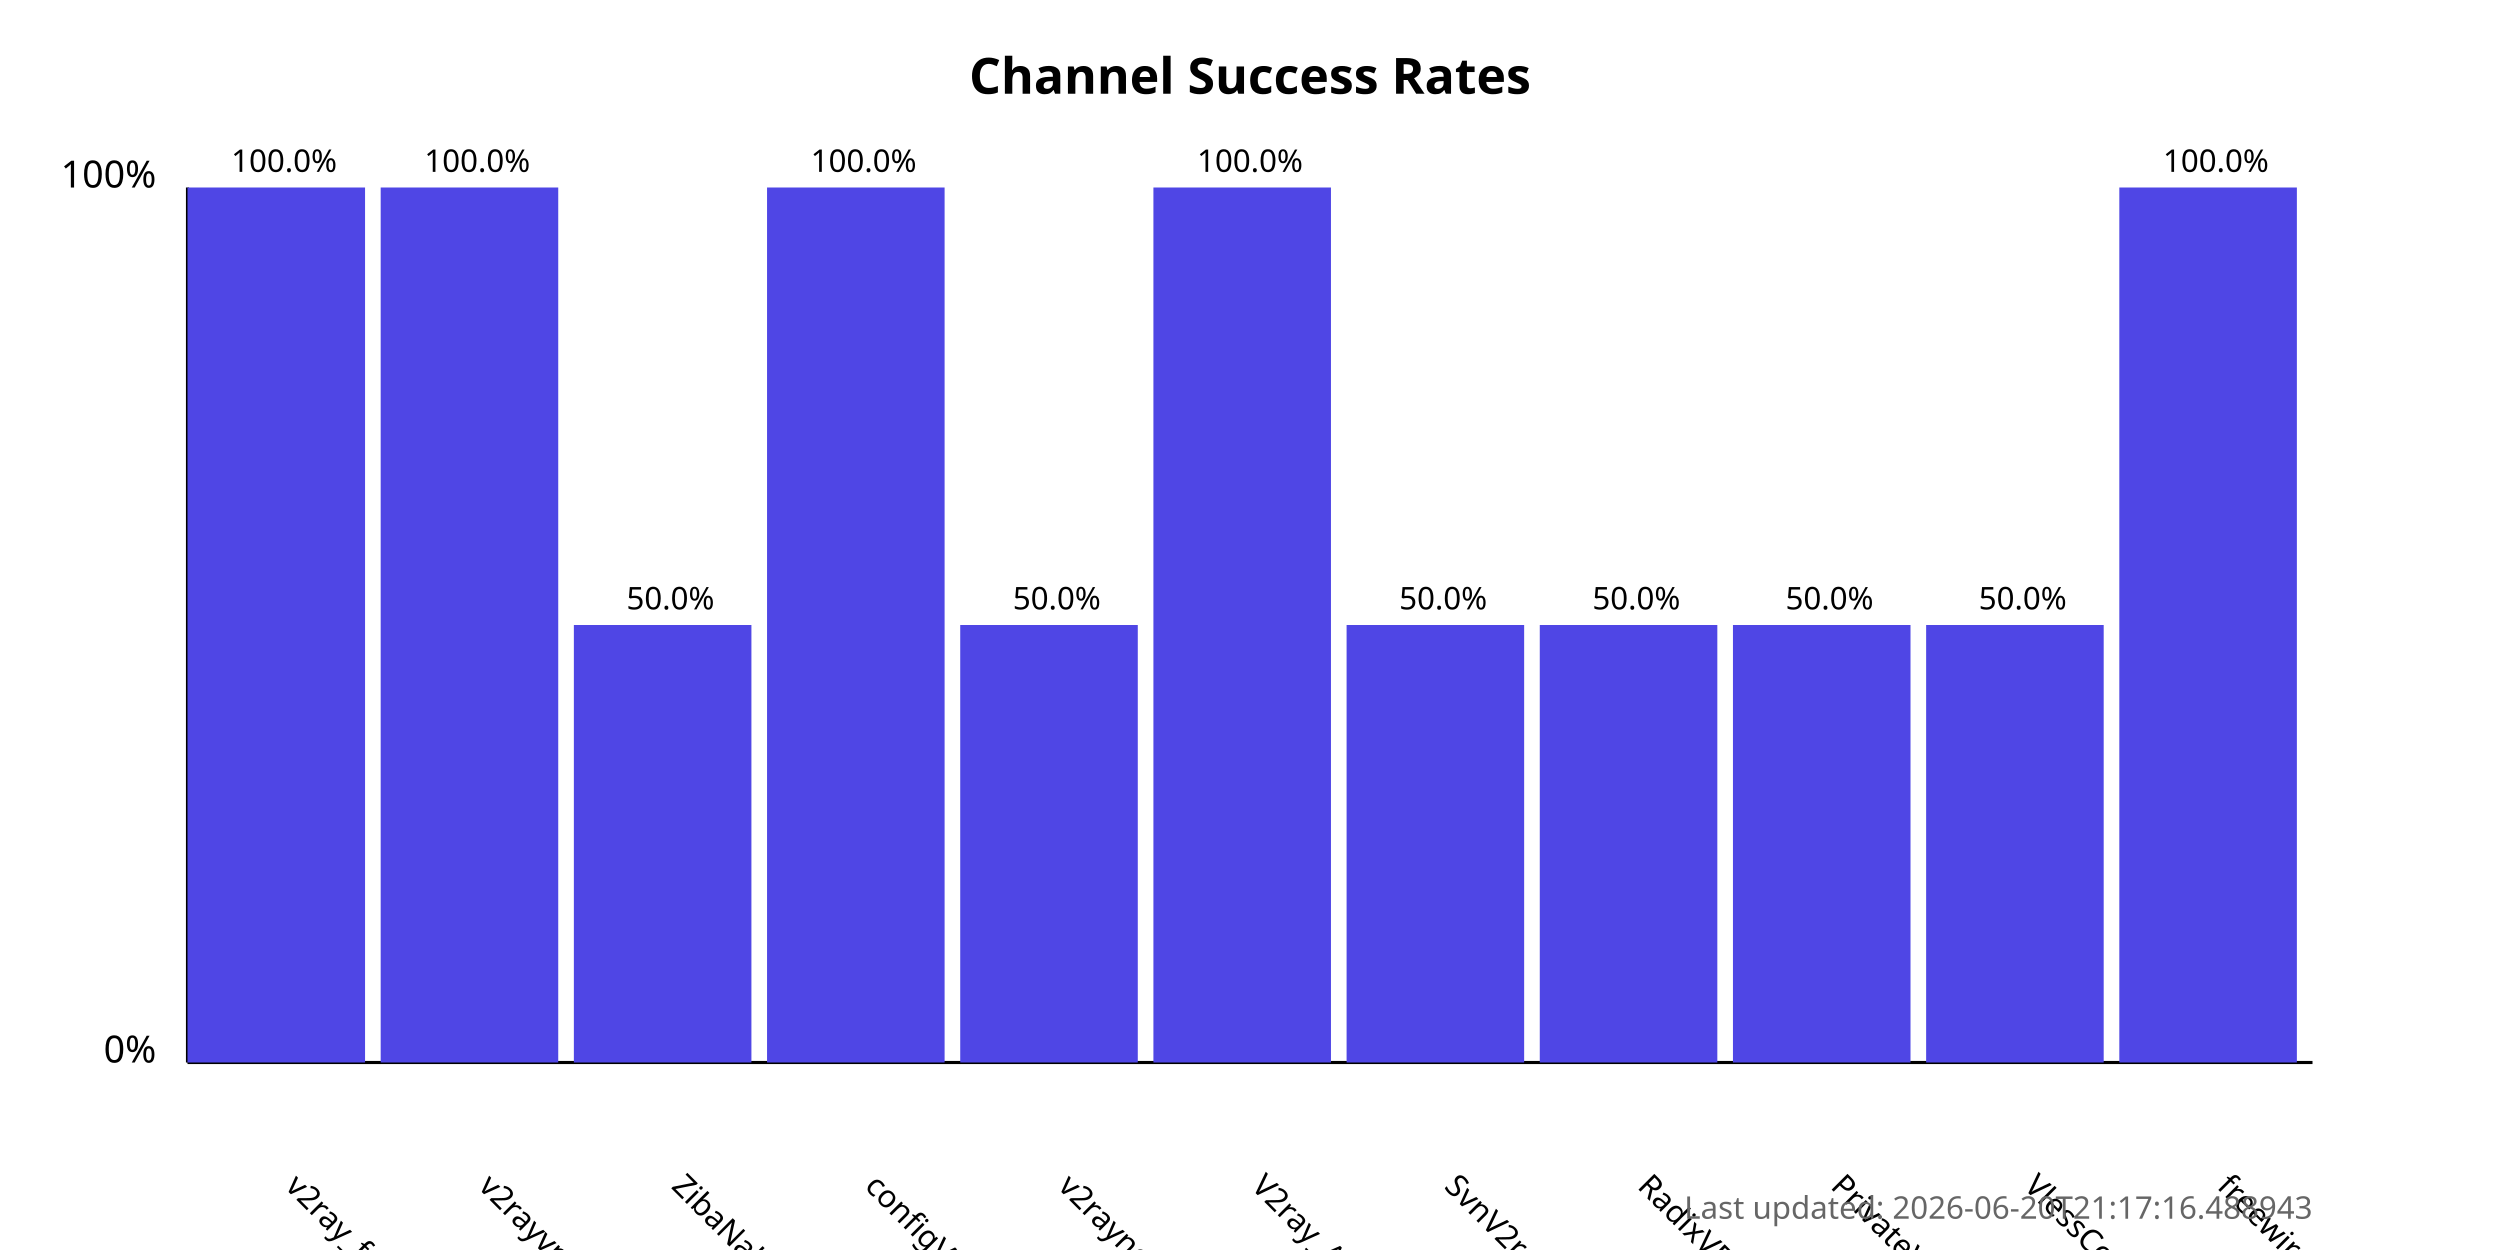
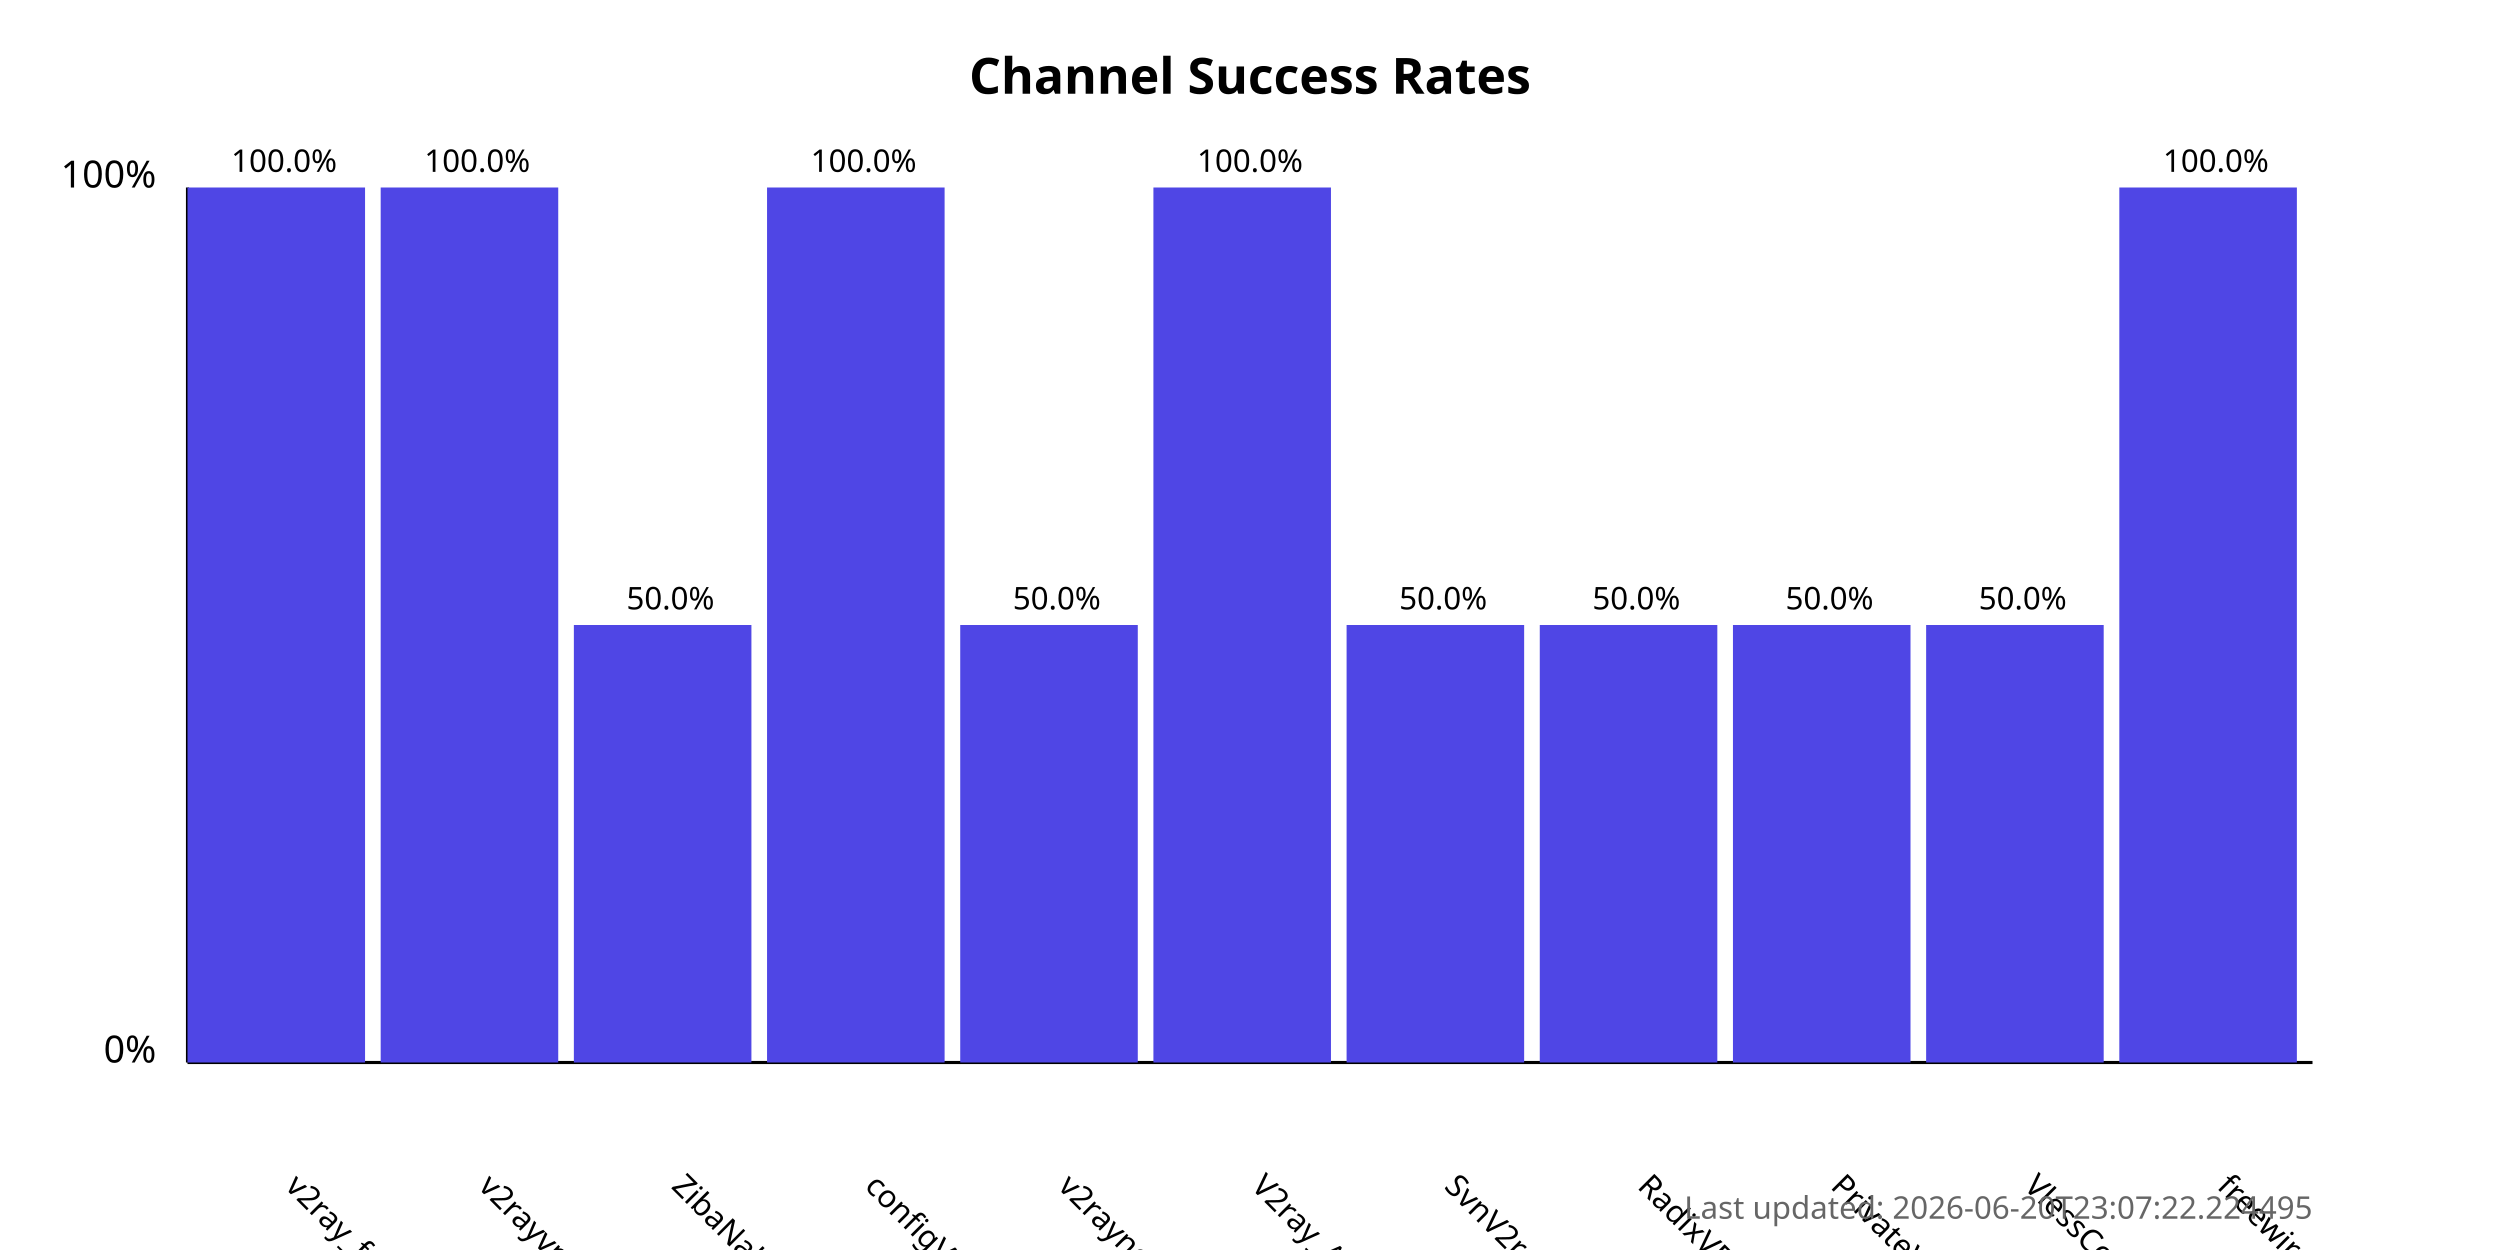
<svg xmlns="http://www.w3.org/2000/svg" width="800" height="400">
  <style>
            .chart-title { font: bold 16px sans-serif; }
            .axis-label { font: 12px sans-serif; }
            .tick-label { font: 10px sans-serif; }
            .bar { fill: #4f46e5; }
            .bar:hover { fill: #6366f1; }
            .timestamp { font: 10px sans-serif; fill: #666; }
        </style>
  <text x="400.0" y="30" text-anchor="middle" class="chart-title">
            Channel Success Rates
        </text>
  <line x1="60" y1="340" x2="60" y2="60" stroke="black" stroke-width="1" />
  <line x1="60" y1="340" x2="740" y2="340" stroke="black" stroke-width="1" />
  <text x="50" y="340" text-anchor="end" class="axis-label">0%</text>
  <text x="50" y="60" text-anchor="end" class="axis-label">100%</text>
  <g>
    <rect x="60" y="60.0" width="56.818" height="280.0" class="bar" />
    <text x="90.909" y="380" transform="rotate(45, 90.90909, 380)" text-anchor="start" class="tick-label">
                v2ray_free_conf
            </text>
    <text x="90.909" y="55.0" text-anchor="middle" class="tick-label">
                100.0%
            </text>
  </g>
  <g>
    <rect x="121.818" y="60.0" width="56.818" height="280.0" class="bar" />
    <text x="152.727" y="380" transform="rotate(45, 152.7273, 380)" text-anchor="start" class="tick-label">
                v2rayvpno
            </text>
    <text x="152.727" y="55.0" text-anchor="middle" class="tick-label">
                100.0%
            </text>
  </g>
  <g>
    <rect x="183.636" y="200.0" width="56.818" height="140.0" class="bar" />
    <text x="214.545" y="380" transform="rotate(45, 214.5455, 380)" text-anchor="start" class="tick-label">
                ZibaNabz
            </text>
    <text x="214.545" y="195.0" text-anchor="middle" class="tick-label">
                50.0%
            </text>
  </g>
  <g>
    <rect x="245.455" y="60.0" width="56.818" height="280.0" class="bar" />
    <text x="276.364" y="380" transform="rotate(45, 276.3636, 380)" text-anchor="start" class="tick-label">
                configV2rayForFree
            </text>
    <text x="276.364" y="55.0" text-anchor="middle" class="tick-label">
                100.0%
            </text>
  </g>
  <g>
    <rect x="307.273" y="200.0" width="56.818" height="140.0" class="bar" />
    <text x="338.182" y="380" transform="rotate(45, 338.1818, 380)" text-anchor="start" class="tick-label">
                v2rayngvpn
            </text>
    <text x="338.182" y="195.0" text-anchor="middle" class="tick-label">
                50.0%
            </text>
  </g>
  <g>
    <rect x="369.091" y="60.0" width="56.818" height="280.0" class="bar" />
    <text x="400.0" y="380" transform="rotate(45, 400.0, 380)" text-anchor="start" class="tick-label">
                V2ray_Alpha
            </text>
    <text x="400.0" y="55.0" text-anchor="middle" class="tick-label">
                100.0%
            </text>
  </g>
  <g>
    <rect x="430.909" y="200.0" width="56.818" height="140.0" class="bar" />
    <text x="461.818" y="380" transform="rotate(45, 461.8182, 380)" text-anchor="start" class="tick-label">
                SvnV2ray
            </text>
    <text x="461.818" y="195.0" text-anchor="middle" class="tick-label">
                50.0%
            </text>
  </g>
  <g>
    <rect x="492.727" y="200.0" width="56.818" height="140.0" class="bar" />
    <text x="523.636" y="380" transform="rotate(45, 523.6364, 380)" text-anchor="start" class="tick-label">
                RadixVPN
            </text>
    <text x="523.636" y="195.0" text-anchor="middle" class="tick-label">
                50.0%
            </text>
  </g>
  <g>
    <rect x="554.545" y="200.0" width="56.818" height="140.0" class="bar" />
    <text x="585.455" y="380" transform="rotate(45, 585.4545, 380)" text-anchor="start" class="tick-label">
                PrivateVPNs
            </text>
    <text x="585.455" y="195.0" text-anchor="middle" class="tick-label">
                50.0%
            </text>
  </g>
  <g>
    <rect x="616.364" y="200.0" width="56.818" height="140.0" class="bar" />
    <text x="647.273" y="380" transform="rotate(45, 647.2727, 380)" text-anchor="start" class="tick-label">
                VlessConfig
            </text>
    <text x="647.273" y="195.0" text-anchor="middle" class="tick-label">
                50.0%
            </text>
  </g>
  <g>
    <rect x="678.182" y="60.0" width="56.818" height="280.0" class="bar" />
    <text x="709.091" y="380" transform="rotate(45, 709.0909, 380)" text-anchor="start" class="tick-label">
                freewireguard
            </text>
    <text x="709.091" y="55.0" text-anchor="middle" class="tick-label">
                100.0%
            </text>
  </g>
  <text x="740" y="390" text-anchor="end" class="timestamp">
-             Last updated: 2026-06-20T21:17:16.488943
+             Last updated: 2026-06-20T23:07:22.224495
        </text>
</svg>
